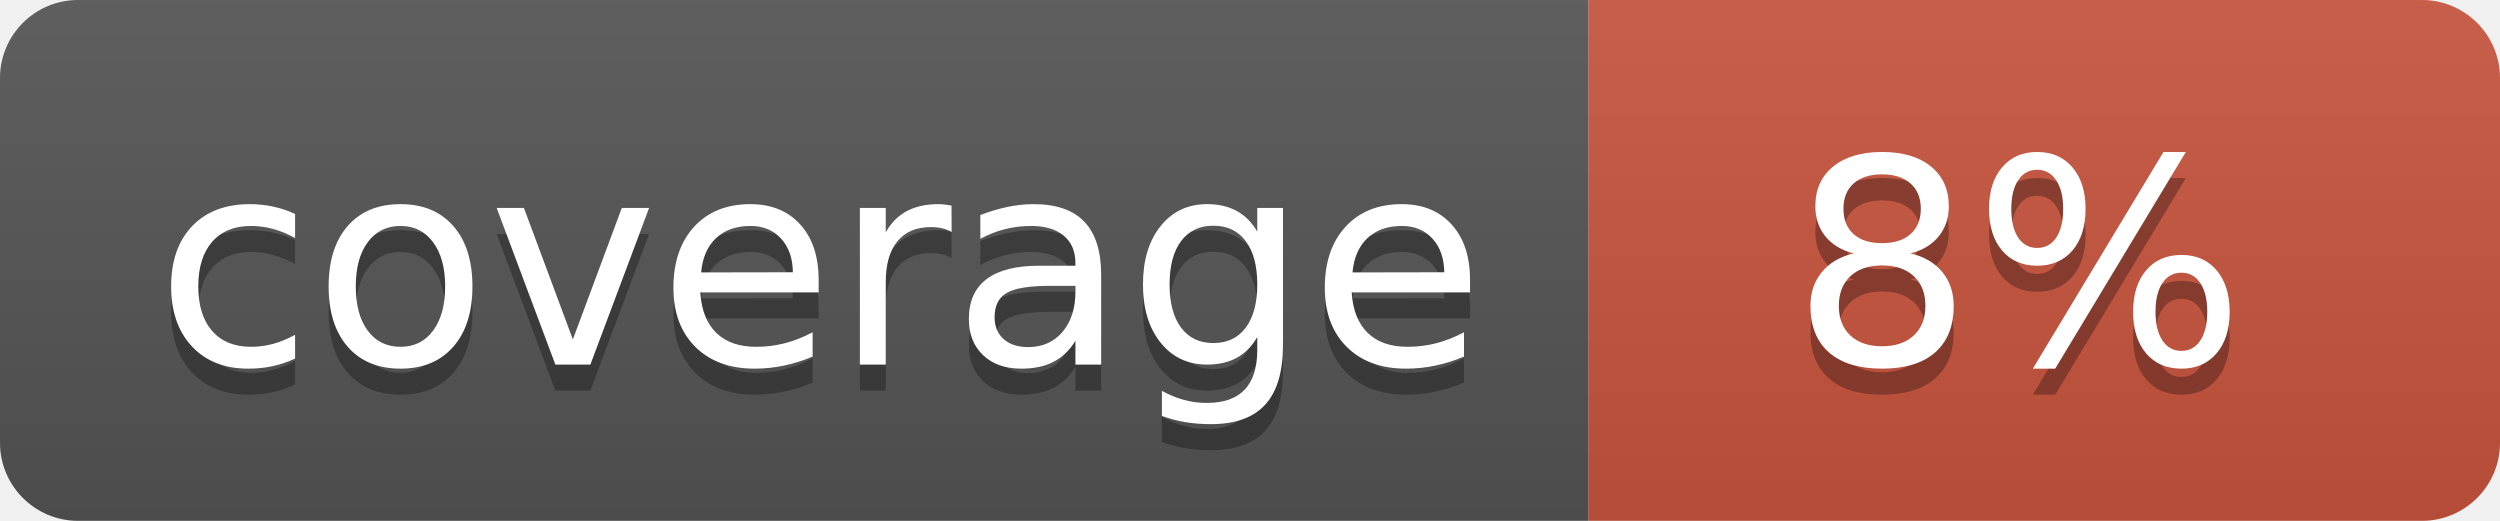
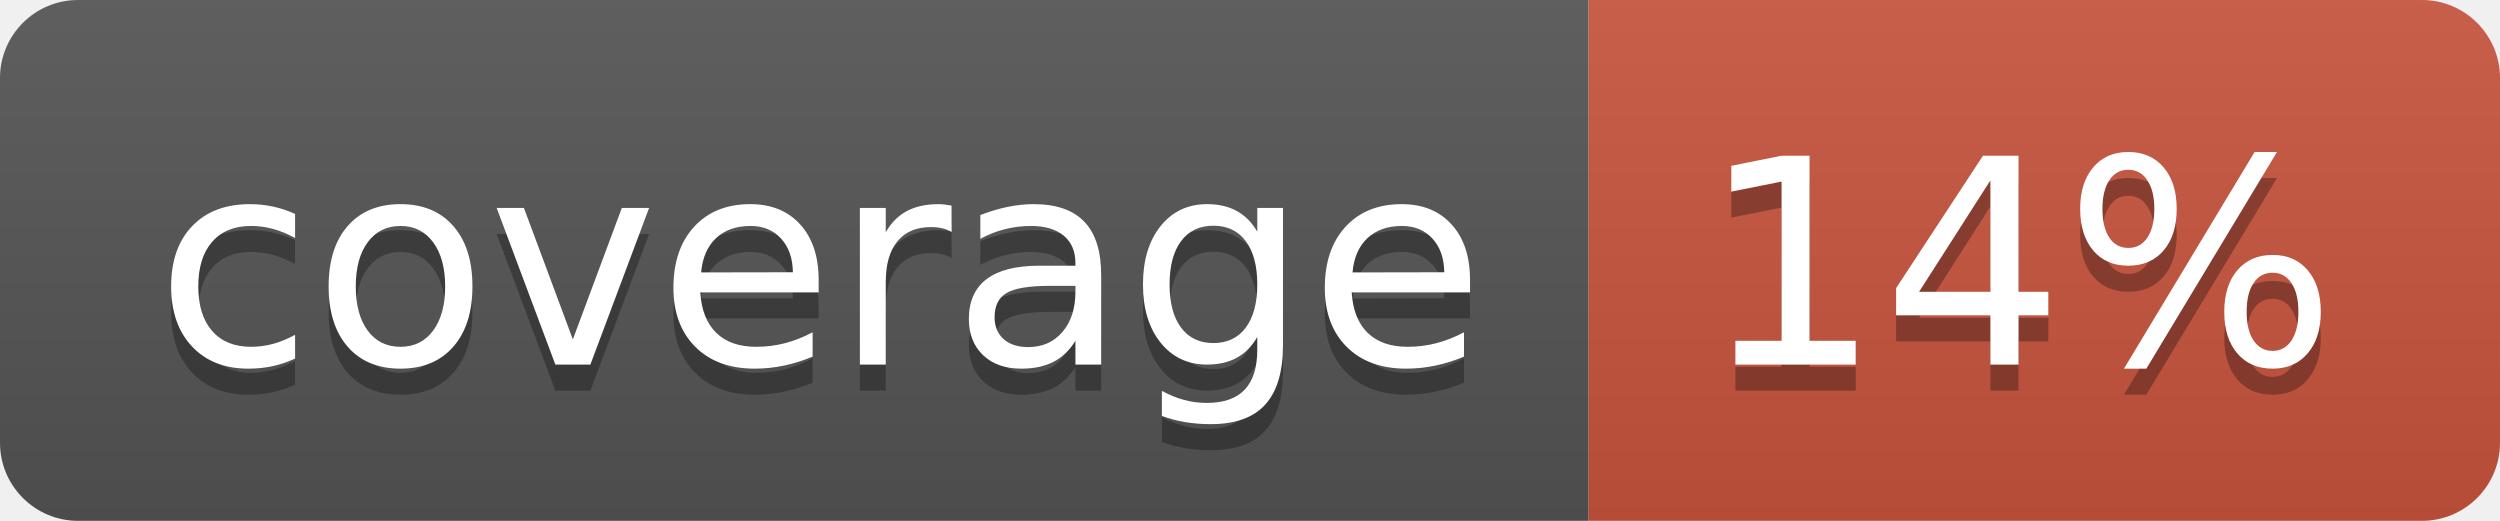
<svg xmlns="http://www.w3.org/2000/svg" width="96" height="20">
  <linearGradient id="b" x2="0" y2="100%">
    <stop offset="0" stop-color="#bbb" stop-opacity=".1" />
    <stop offset="1" stop-opacity=".1" />
  </linearGradient>
  <clipPath id="a">
    <rect width="96" height="20" rx="3" fill="#fff" />
  </clipPath>
  <g clip-path="url(#a)">
    <path fill="#555" d="M0 0h61v20H0z" />
    <path fill="#CA553E" d="M61 0h35v20H61z" />
    <path fill="url(#b)" d="M0 0h96v20H0z" />
  </g>
  <g fill="#fff" text-anchor="middle" font-family="DejaVu Sans,Verdana,Geneva,sans-serif" font-size="110">
    <text x="315" y="150" fill="#010101" fill-opacity=".3" transform="scale(.1)" textLength="510">coverage</text>
    <text x="315" y="140" transform="scale(.1)" textLength="510">coverage</text>
-     <text x="775" y="150" fill="#010101" fill-opacity=".3" transform="scale(.1)" textLength="250">8%</text>
-     <text x="775" y="140" transform="scale(.1)" textLength="250">8%</text>
+     <text x="775" y="150" fill="#010101" fill-opacity=".3" transform="scale(.1)" textLength="250">14%</text>
+     <text x="775" y="140" transform="scale(.1)" textLength="250">14%</text>
  </g>
</svg>
